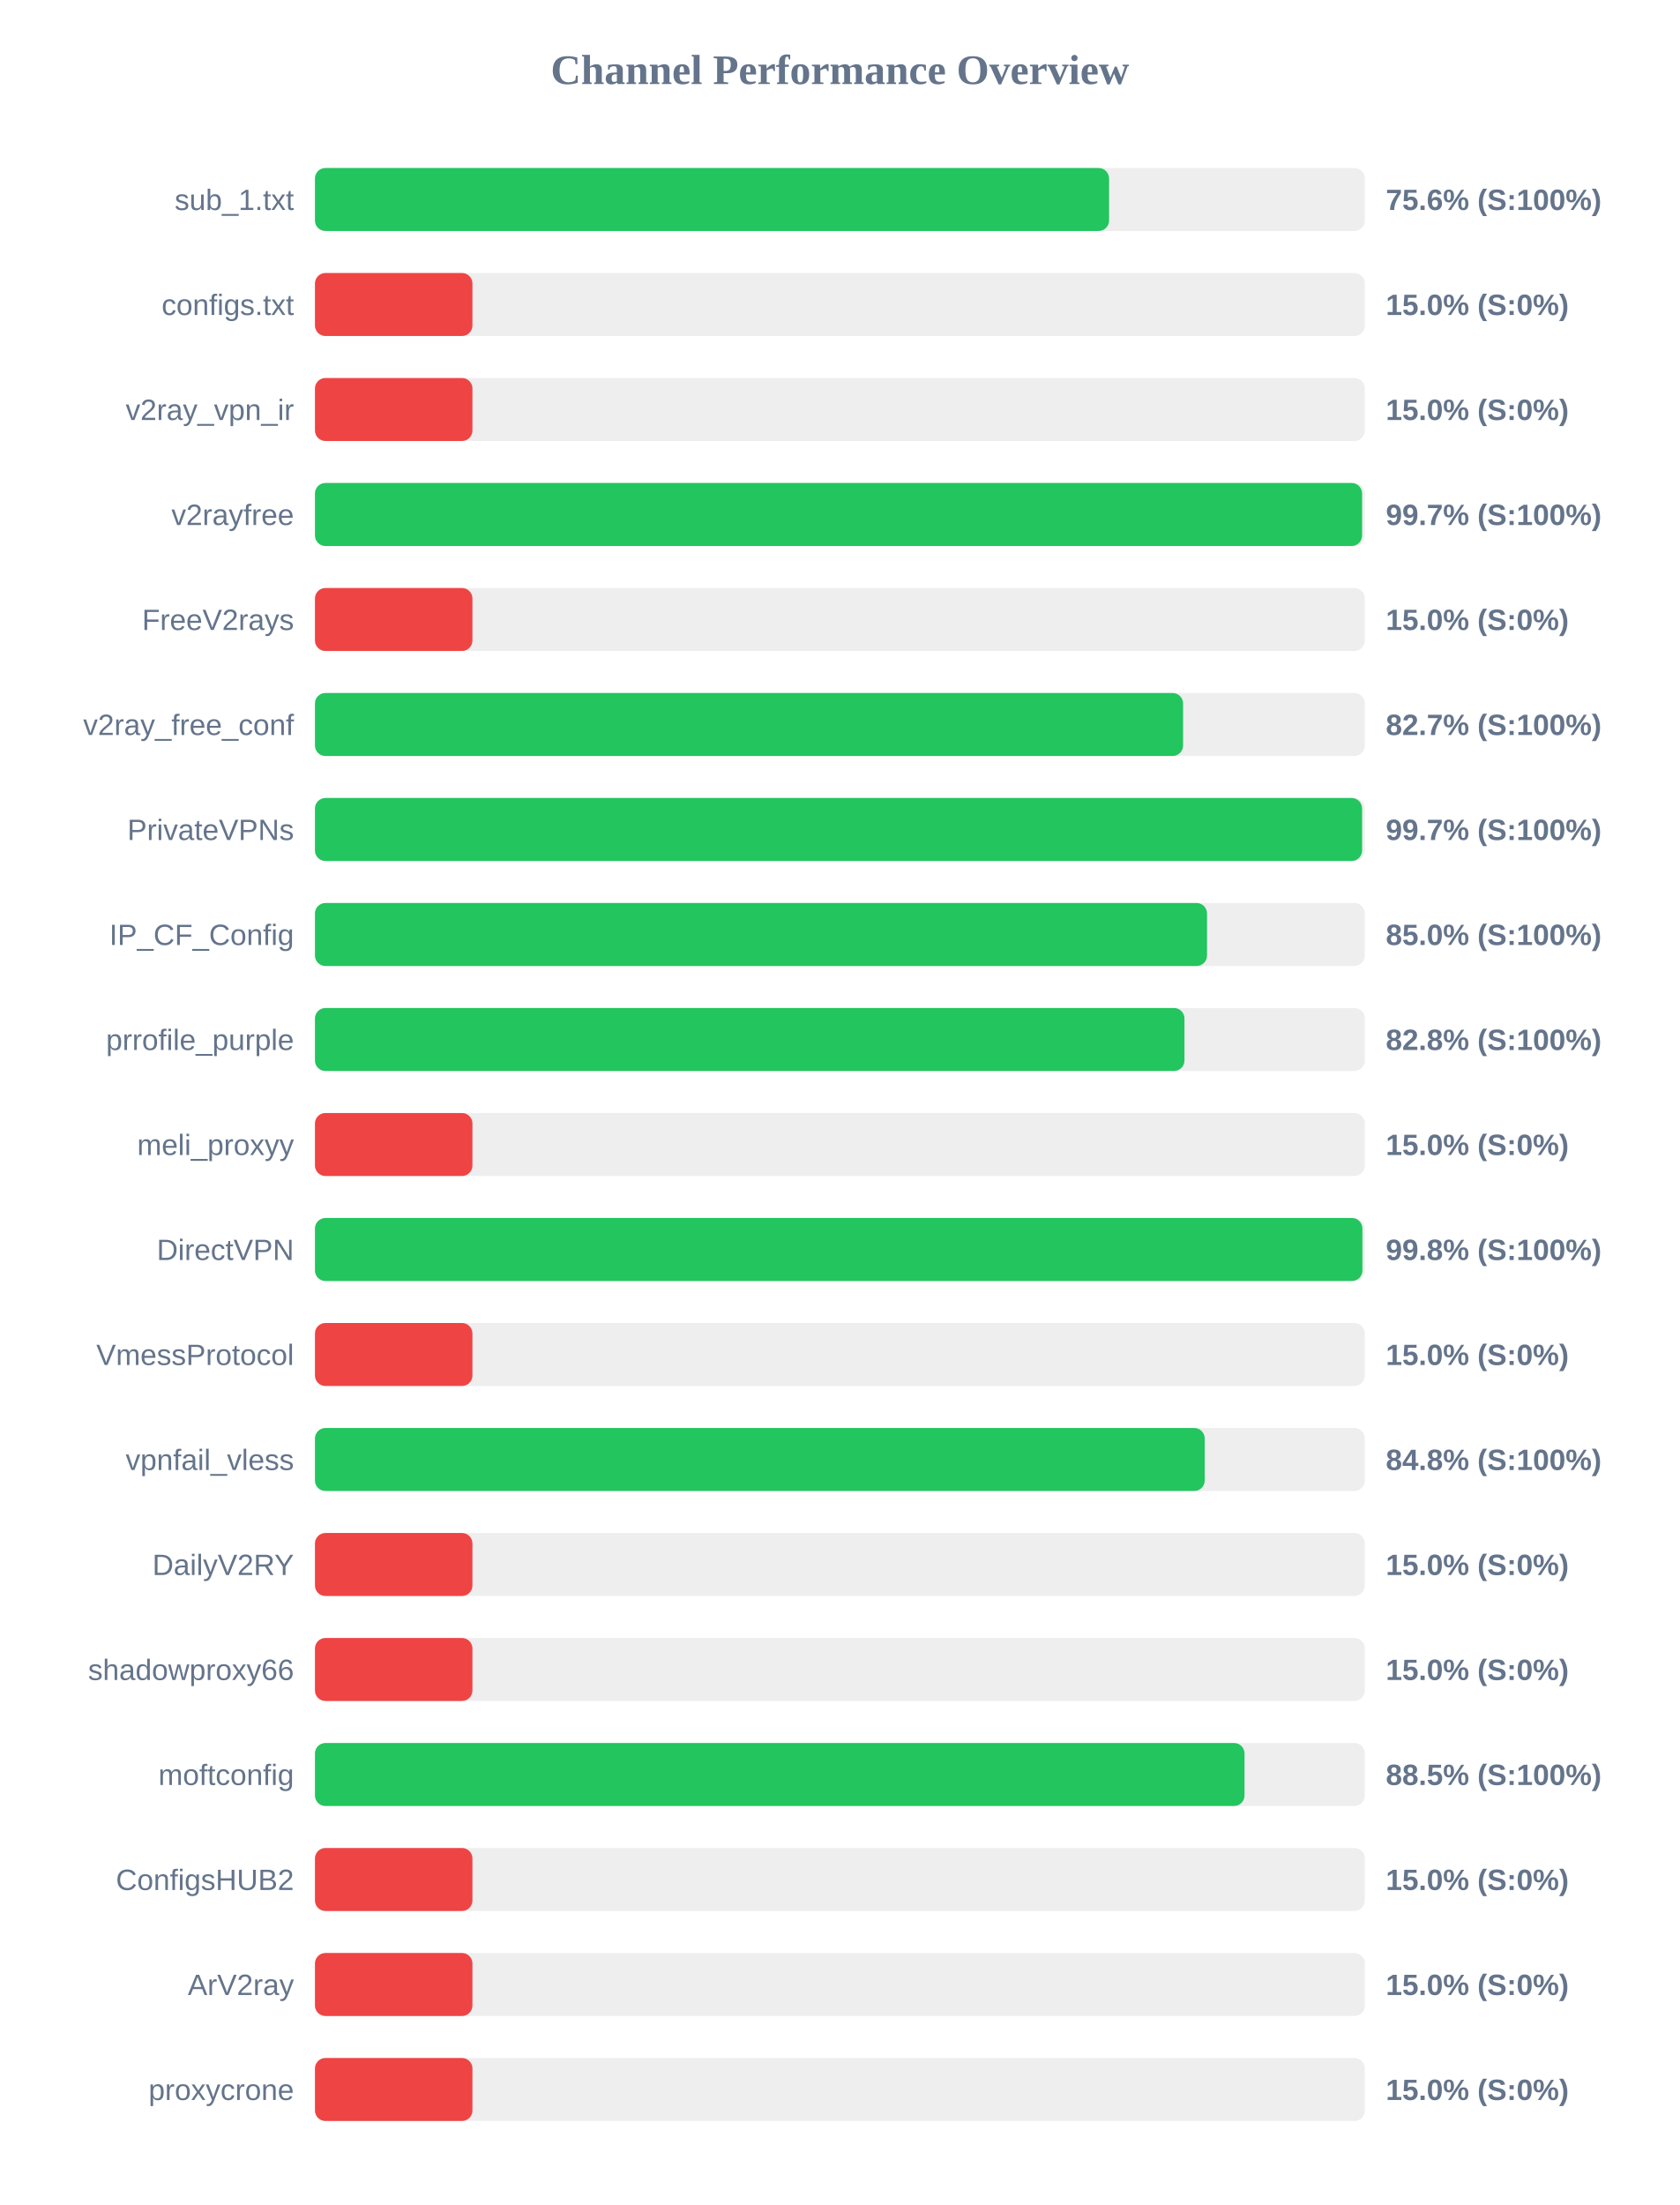
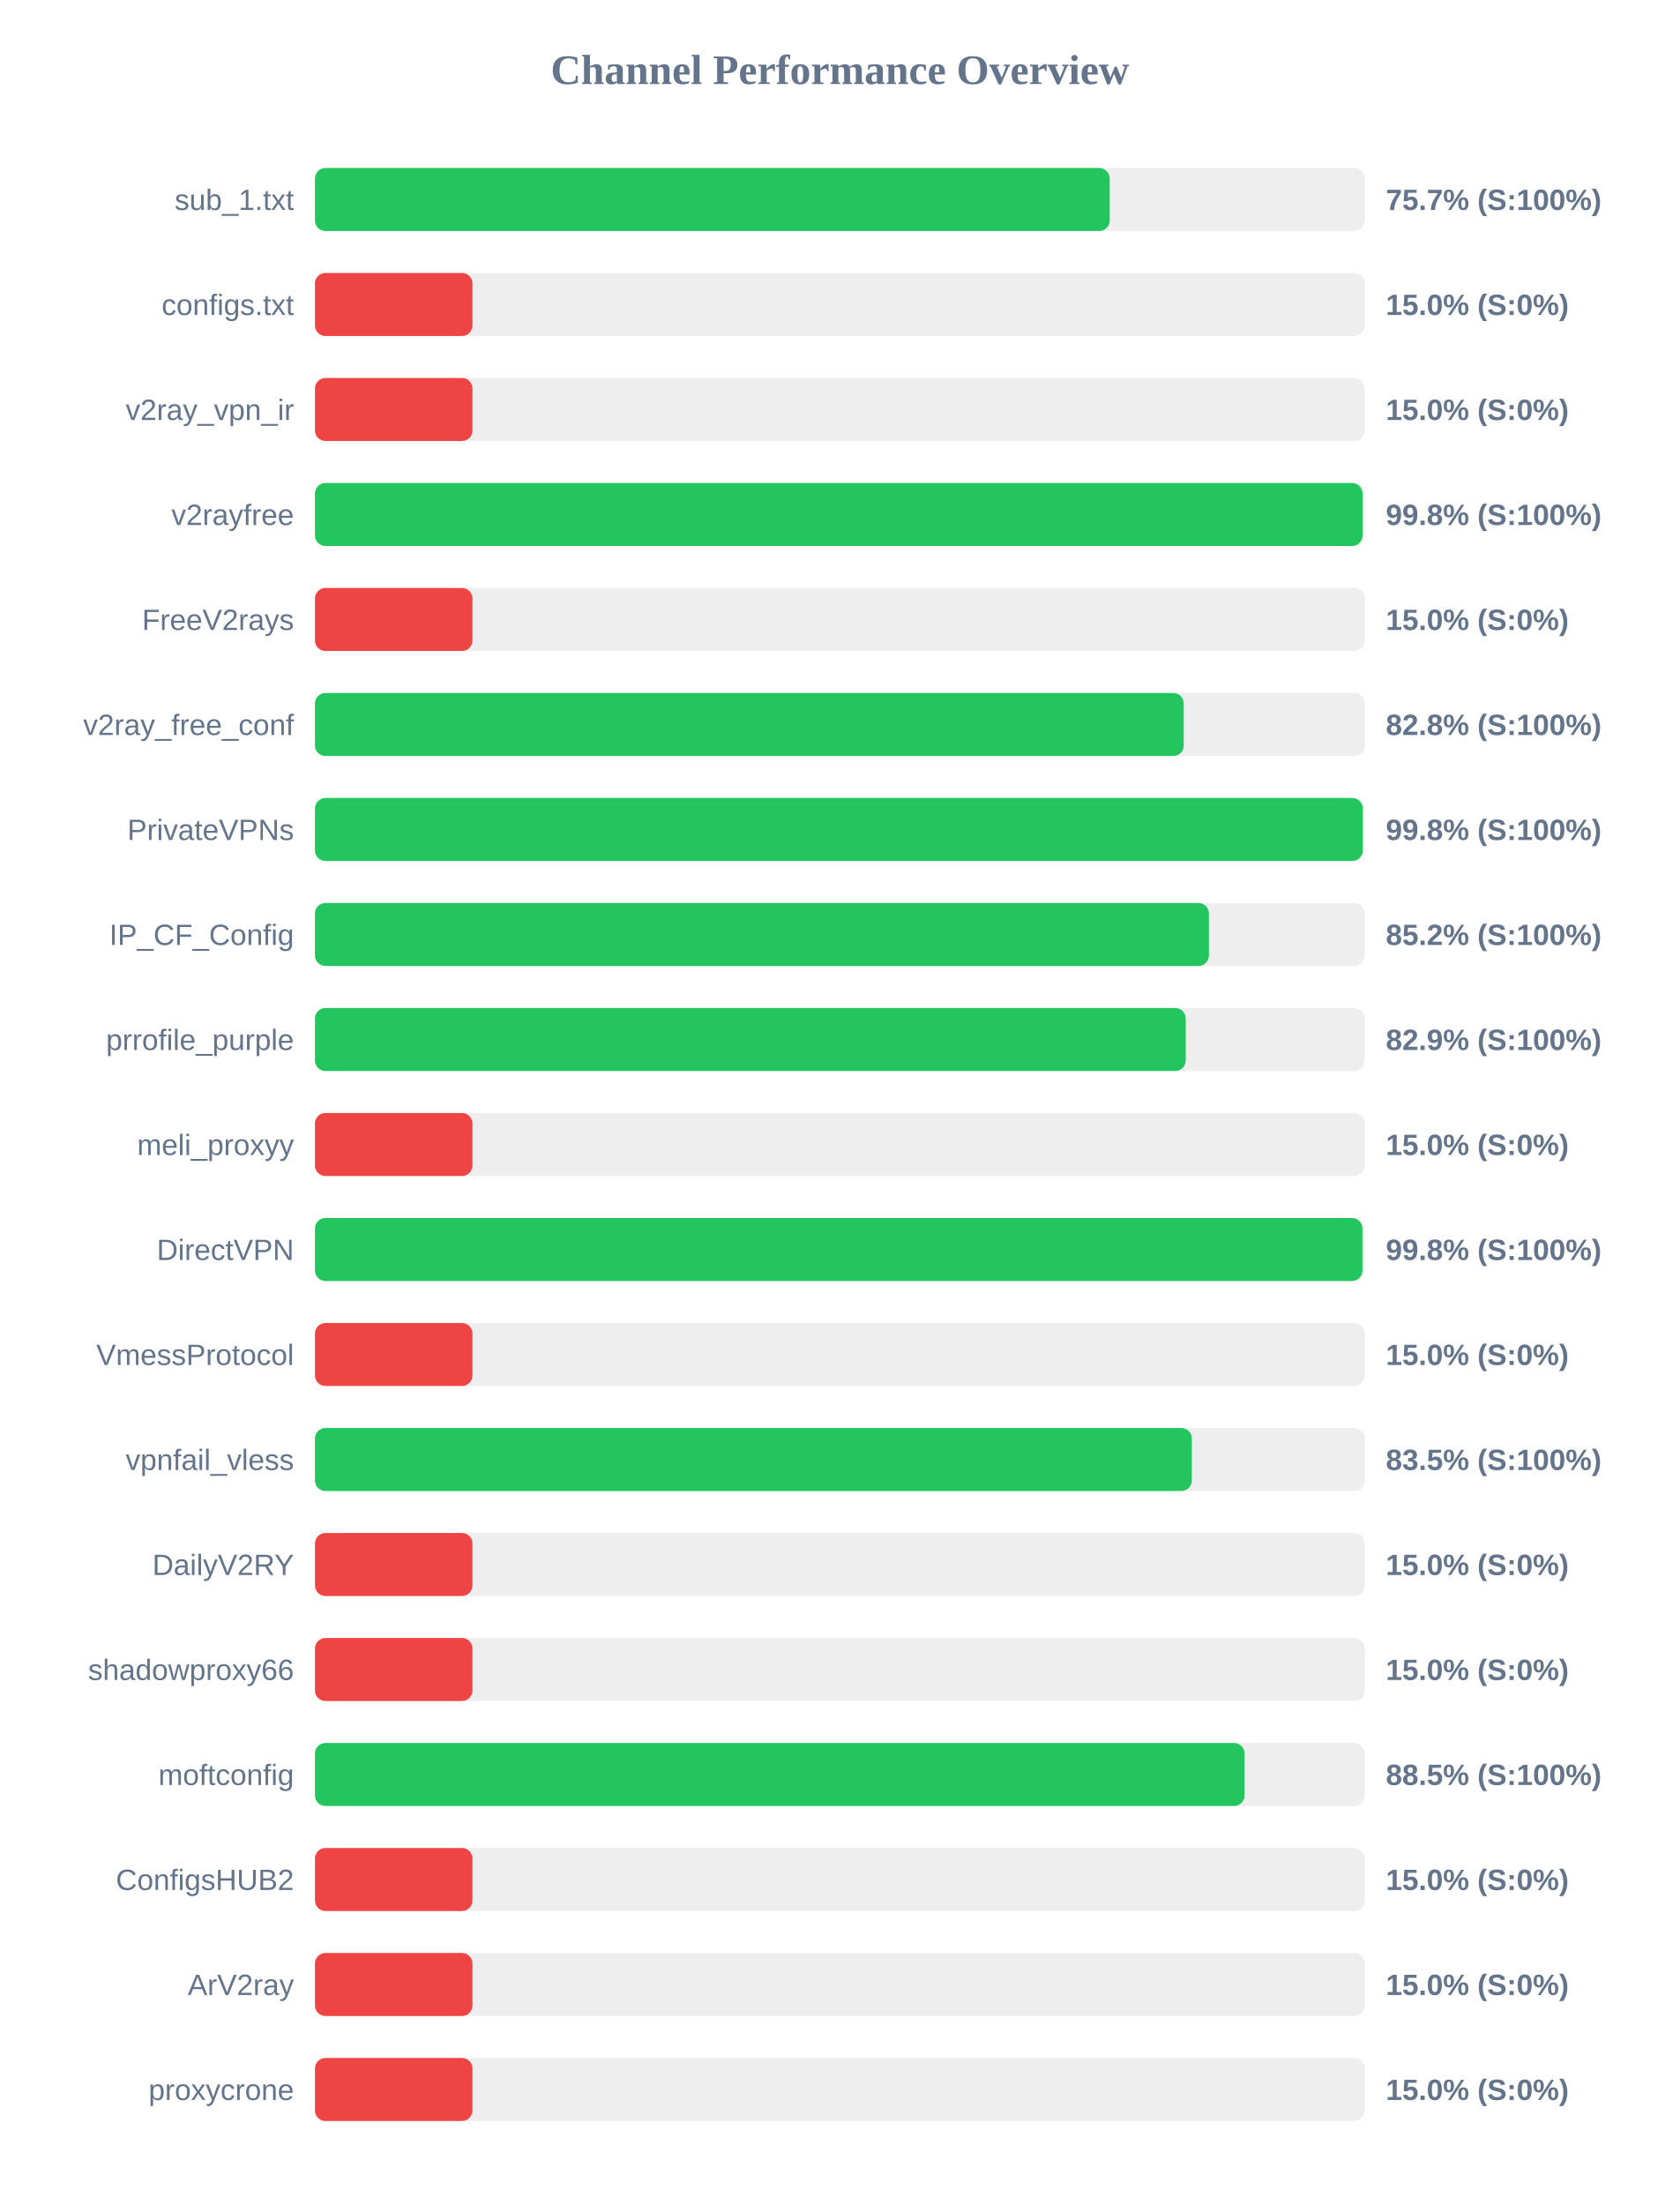
<svg xmlns="http://www.w3.org/2000/svg" width="800" height="1050" version="1.1">
  <style>
        .row { font: 14px Arial; fill: #64748b; }
        .score { font: bold 14px Arial; fill: #64748b; }
    </style>
  <text x="400" y="40" text-anchor="middle" font-size="20px" font-weight="bold" fill="#64748b">Channel Performance Overview</text>
  <rect x="150" y="80" width="500" height="30" fill="#eee" rx="5" />
-   <rect x="150" y="80" width="378.2" height="30" fill="#22c55e" rx="5" />
+   <rect x="150" y="80" width="378.5" height="30" fill="#22c55e" rx="5" />
  <text x="140" y="100" text-anchor="end" class="row">sub_1.txt</text>
-   <text x="660" y="100" text-anchor="start" class="score">75.6% (S:100%)</text>
+   <text x="660" y="100" text-anchor="start" class="score">75.7% (S:100%)</text>
  <rect x="150" y="130" width="500" height="30" fill="#eee" rx="5" />
  <rect x="150" y="130" width="75.0" height="30" fill="#ef4444" rx="5" />
  <text x="140" y="150" text-anchor="end" class="row">configs.txt</text>
  <text x="660" y="150" text-anchor="start" class="score">15.0% (S:0%)</text>
  <rect x="150" y="180" width="500" height="30" fill="#eee" rx="5" />
  <rect x="150" y="180" width="75.0" height="30" fill="#ef4444" rx="5" />
  <text x="140" y="200" text-anchor="end" class="row">v2ray_vpn_ir</text>
  <text x="660" y="200" text-anchor="start" class="score">15.0% (S:0%)</text>
  <rect x="150" y="230" width="500" height="30" fill="#eee" rx="5" />
-   <rect x="150" y="230" width="498.7" height="30" fill="#22c55e" rx="5" />
+   <rect x="150" y="230" width="498.9" height="30" fill="#22c55e" rx="5" />
  <text x="140" y="250" text-anchor="end" class="row">v2rayfree</text>
-   <text x="660" y="250" text-anchor="start" class="score">99.7% (S:100%)</text>
+   <text x="660" y="250" text-anchor="start" class="score">99.8% (S:100%)</text>
  <rect x="150" y="280" width="500" height="30" fill="#eee" rx="5" />
  <rect x="150" y="280" width="75.0" height="30" fill="#ef4444" rx="5" />
  <text x="140" y="300" text-anchor="end" class="row">FreeV2rays</text>
  <text x="660" y="300" text-anchor="start" class="score">15.0% (S:0%)</text>
  <rect x="150" y="330" width="500" height="30" fill="#eee" rx="5" />
-   <rect x="150" y="330" width="413.45" height="30" fill="#22c55e" rx="5" />
+   <rect x="150" y="330" width="413.75" height="30" fill="#22c55e" rx="5" />
  <text x="140" y="350" text-anchor="end" class="row">v2ray_free_conf</text>
-   <text x="660" y="350" text-anchor="start" class="score">82.7% (S:100%)</text>
+   <text x="660" y="350" text-anchor="start" class="score">82.8% (S:100%)</text>
  <rect x="150" y="380" width="500" height="30" fill="#eee" rx="5" />
-   <rect x="150" y="380" width="498.7" height="30" fill="#22c55e" rx="5" />
+   <rect x="150" y="380" width="499.0" height="30" fill="#22c55e" rx="5" />
  <text x="140" y="400" text-anchor="end" class="row">PrivateVPNs</text>
-   <text x="660" y="400" text-anchor="start" class="score">99.7% (S:100%)</text>
+   <text x="660" y="400" text-anchor="start" class="score">99.8% (S:100%)</text>
  <rect x="150" y="430" width="500" height="30" fill="#eee" rx="5" />
-   <rect x="150" y="430" width="424.85" height="30" fill="#22c55e" rx="5" />
+   <rect x="150" y="430" width="425.75" height="30" fill="#22c55e" rx="5" />
  <text x="140" y="450" text-anchor="end" class="row">IP_CF_Config</text>
-   <text x="660" y="450" text-anchor="start" class="score">85.0% (S:100%)</text>
+   <text x="660" y="450" text-anchor="start" class="score">85.2% (S:100%)</text>
  <rect x="150" y="480" width="500" height="30" fill="#eee" rx="5" />
-   <rect x="150" y="480" width="414.1" height="30" fill="#22c55e" rx="5" />
+   <rect x="150" y="480" width="414.7" height="30" fill="#22c55e" rx="5" />
  <text x="140" y="500" text-anchor="end" class="row">prrofile_purple</text>
-   <text x="660" y="500" text-anchor="start" class="score">82.8% (S:100%)</text>
+   <text x="660" y="500" text-anchor="start" class="score">82.9% (S:100%)</text>
  <rect x="150" y="530" width="500" height="30" fill="#eee" rx="5" />
  <rect x="150" y="530" width="75.0" height="30" fill="#ef4444" rx="5" />
  <text x="140" y="550" text-anchor="end" class="row">meli_proxyy</text>
  <text x="660" y="550" text-anchor="start" class="score">15.0% (S:0%)</text>
  <rect x="150" y="580" width="500" height="30" fill="#eee" rx="5" />
  <rect x="150" y="580" width="498.85" height="30" fill="#22c55e" rx="5" />
  <text x="140" y="600" text-anchor="end" class="row">DirectVPN</text>
  <text x="660" y="600" text-anchor="start" class="score">99.8% (S:100%)</text>
  <rect x="150" y="630" width="500" height="30" fill="#eee" rx="5" />
  <rect x="150" y="630" width="75.0" height="30" fill="#ef4444" rx="5" />
  <text x="140" y="650" text-anchor="end" class="row">VmessProtocol</text>
  <text x="660" y="650" text-anchor="start" class="score">15.0% (S:0%)</text>
  <rect x="150" y="680" width="500" height="30" fill="#eee" rx="5" />
-   <rect x="150" y="680" width="423.75" height="30" fill="#22c55e" rx="5" />
+   <rect x="150" y="680" width="417.6" height="30" fill="#22c55e" rx="5" />
  <text x="140" y="700" text-anchor="end" class="row">vpnfail_vless</text>
-   <text x="660" y="700" text-anchor="start" class="score">84.8% (S:100%)</text>
+   <text x="660" y="700" text-anchor="start" class="score">83.5% (S:100%)</text>
  <rect x="150" y="730" width="500" height="30" fill="#eee" rx="5" />
  <rect x="150" y="730" width="75.0" height="30" fill="#ef4444" rx="5" />
  <text x="140" y="750" text-anchor="end" class="row">DailyV2RY</text>
  <text x="660" y="750" text-anchor="start" class="score">15.0% (S:0%)</text>
  <rect x="150" y="780" width="500" height="30" fill="#eee" rx="5" />
  <rect x="150" y="780" width="75.0" height="30" fill="#ef4444" rx="5" />
  <text x="140" y="800" text-anchor="end" class="row">shadowproxy66</text>
  <text x="660" y="800" text-anchor="start" class="score">15.0% (S:0%)</text>
  <rect x="150" y="830" width="500" height="30" fill="#eee" rx="5" />
  <rect x="150" y="830" width="442.7" height="30" fill="#22c55e" rx="5" />
  <text x="140" y="850" text-anchor="end" class="row">moftconfig</text>
  <text x="660" y="850" text-anchor="start" class="score">88.5% (S:100%)</text>
  <rect x="150" y="880" width="500" height="30" fill="#eee" rx="5" />
  <rect x="150" y="880" width="75.0" height="30" fill="#ef4444" rx="5" />
  <text x="140" y="900" text-anchor="end" class="row">ConfigsHUB2</text>
  <text x="660" y="900" text-anchor="start" class="score">15.0% (S:0%)</text>
  <rect x="150" y="930" width="500" height="30" fill="#eee" rx="5" />
  <rect x="150" y="930" width="75.0" height="30" fill="#ef4444" rx="5" />
  <text x="140" y="950" text-anchor="end" class="row">ArV2ray</text>
  <text x="660" y="950" text-anchor="start" class="score">15.0% (S:0%)</text>
  <rect x="150" y="980" width="500" height="30" fill="#eee" rx="5" />
  <rect x="150" y="980" width="75.0" height="30" fill="#ef4444" rx="5" />
  <text x="140" y="1000" text-anchor="end" class="row">proxycrone</text>
  <text x="660" y="1000" text-anchor="start" class="score">15.0% (S:0%)</text>
</svg>
